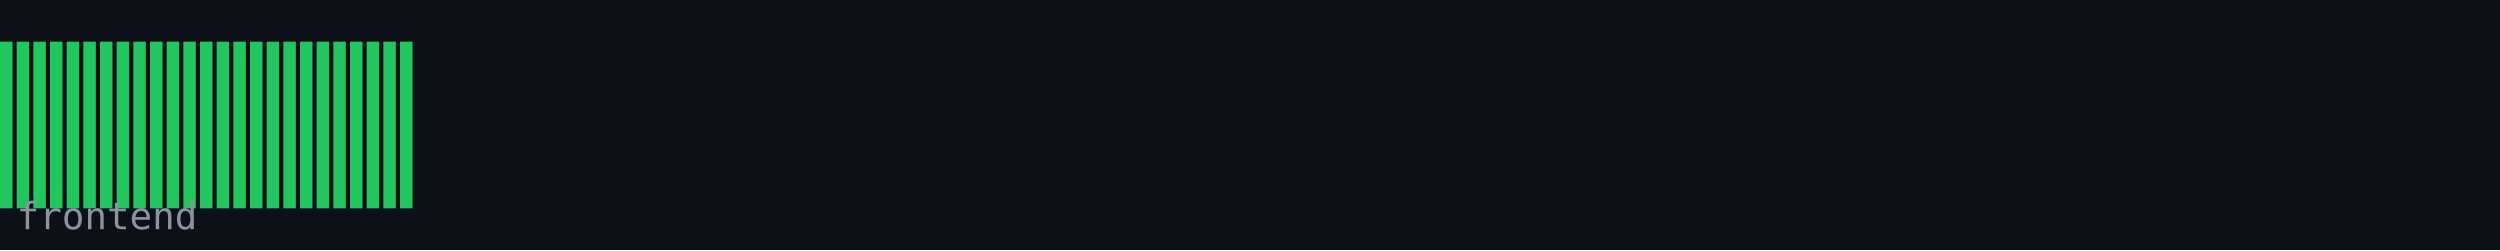
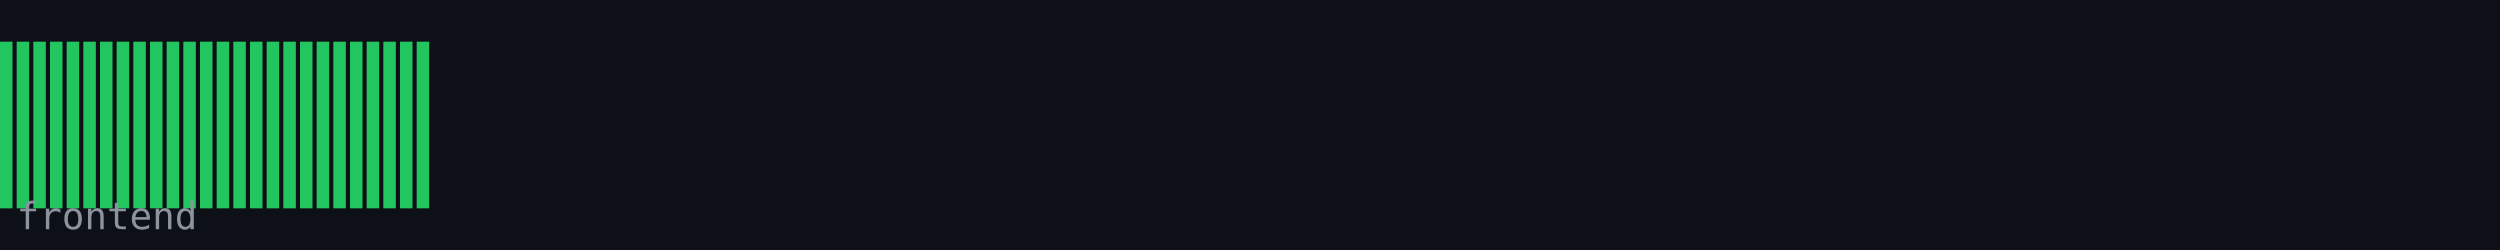
<svg xmlns="http://www.w3.org/2000/svg" width="600" height="60" viewBox="0 0 600 60">
  <rect width="600" height="60" fill="#0d1117" />
  <rect x="0" y="10" width="3" height="40" fill="#22c55e" />
  <rect x="4" y="10" width="3" height="40" fill="#22c55e" />
  <rect x="8" y="10" width="3" height="40" fill="#22c55e" />
  <rect x="12" y="10" width="3" height="40" fill="#22c55e" />
  <rect x="16" y="10" width="3" height="40" fill="#22c55e" />
  <rect x="20" y="10" width="3" height="40" fill="#22c55e" />
  <rect x="24" y="10" width="3" height="40" fill="#22c55e" />
  <rect x="28" y="10" width="3" height="40" fill="#22c55e" />
  <rect x="32" y="10" width="3" height="40" fill="#22c55e" />
  <rect x="36" y="10" width="3" height="40" fill="#22c55e" />
  <rect x="40" y="10" width="3" height="40" fill="#22c55e" />
  <rect x="44" y="10" width="3" height="40" fill="#22c55e" />
  <rect x="48" y="10" width="3" height="40" fill="#22c55e" />
  <rect x="52" y="10" width="3" height="40" fill="#22c55e" />
  <rect x="56" y="10" width="3" height="40" fill="#22c55e" />
  <rect x="60" y="10" width="3" height="40" fill="#22c55e" />
  <rect x="64" y="10" width="3" height="40" fill="#22c55e" />
  <rect x="68" y="10" width="3" height="40" fill="#22c55e" />
  <rect x="72" y="10" width="3" height="40" fill="#22c55e" />
  <rect x="76" y="10" width="3" height="40" fill="#22c55e" />
  <rect x="80" y="10" width="3" height="40" fill="#22c55e" />
  <rect x="84" y="10" width="3" height="40" fill="#22c55e" />
  <rect x="88" y="10" width="3" height="40" fill="#22c55e" />
  <rect x="92" y="10" width="3" height="40" fill="#22c55e" />
  <rect x="96" y="10" width="3" height="40" fill="#22c55e" />
+   <rect x="100" y="10" width="3" height="40" fill="#22c55e" />
  <text x="4" y="55" font-family="monospace" font-size="9" fill="#8b949e">frontend</text>
</svg>
